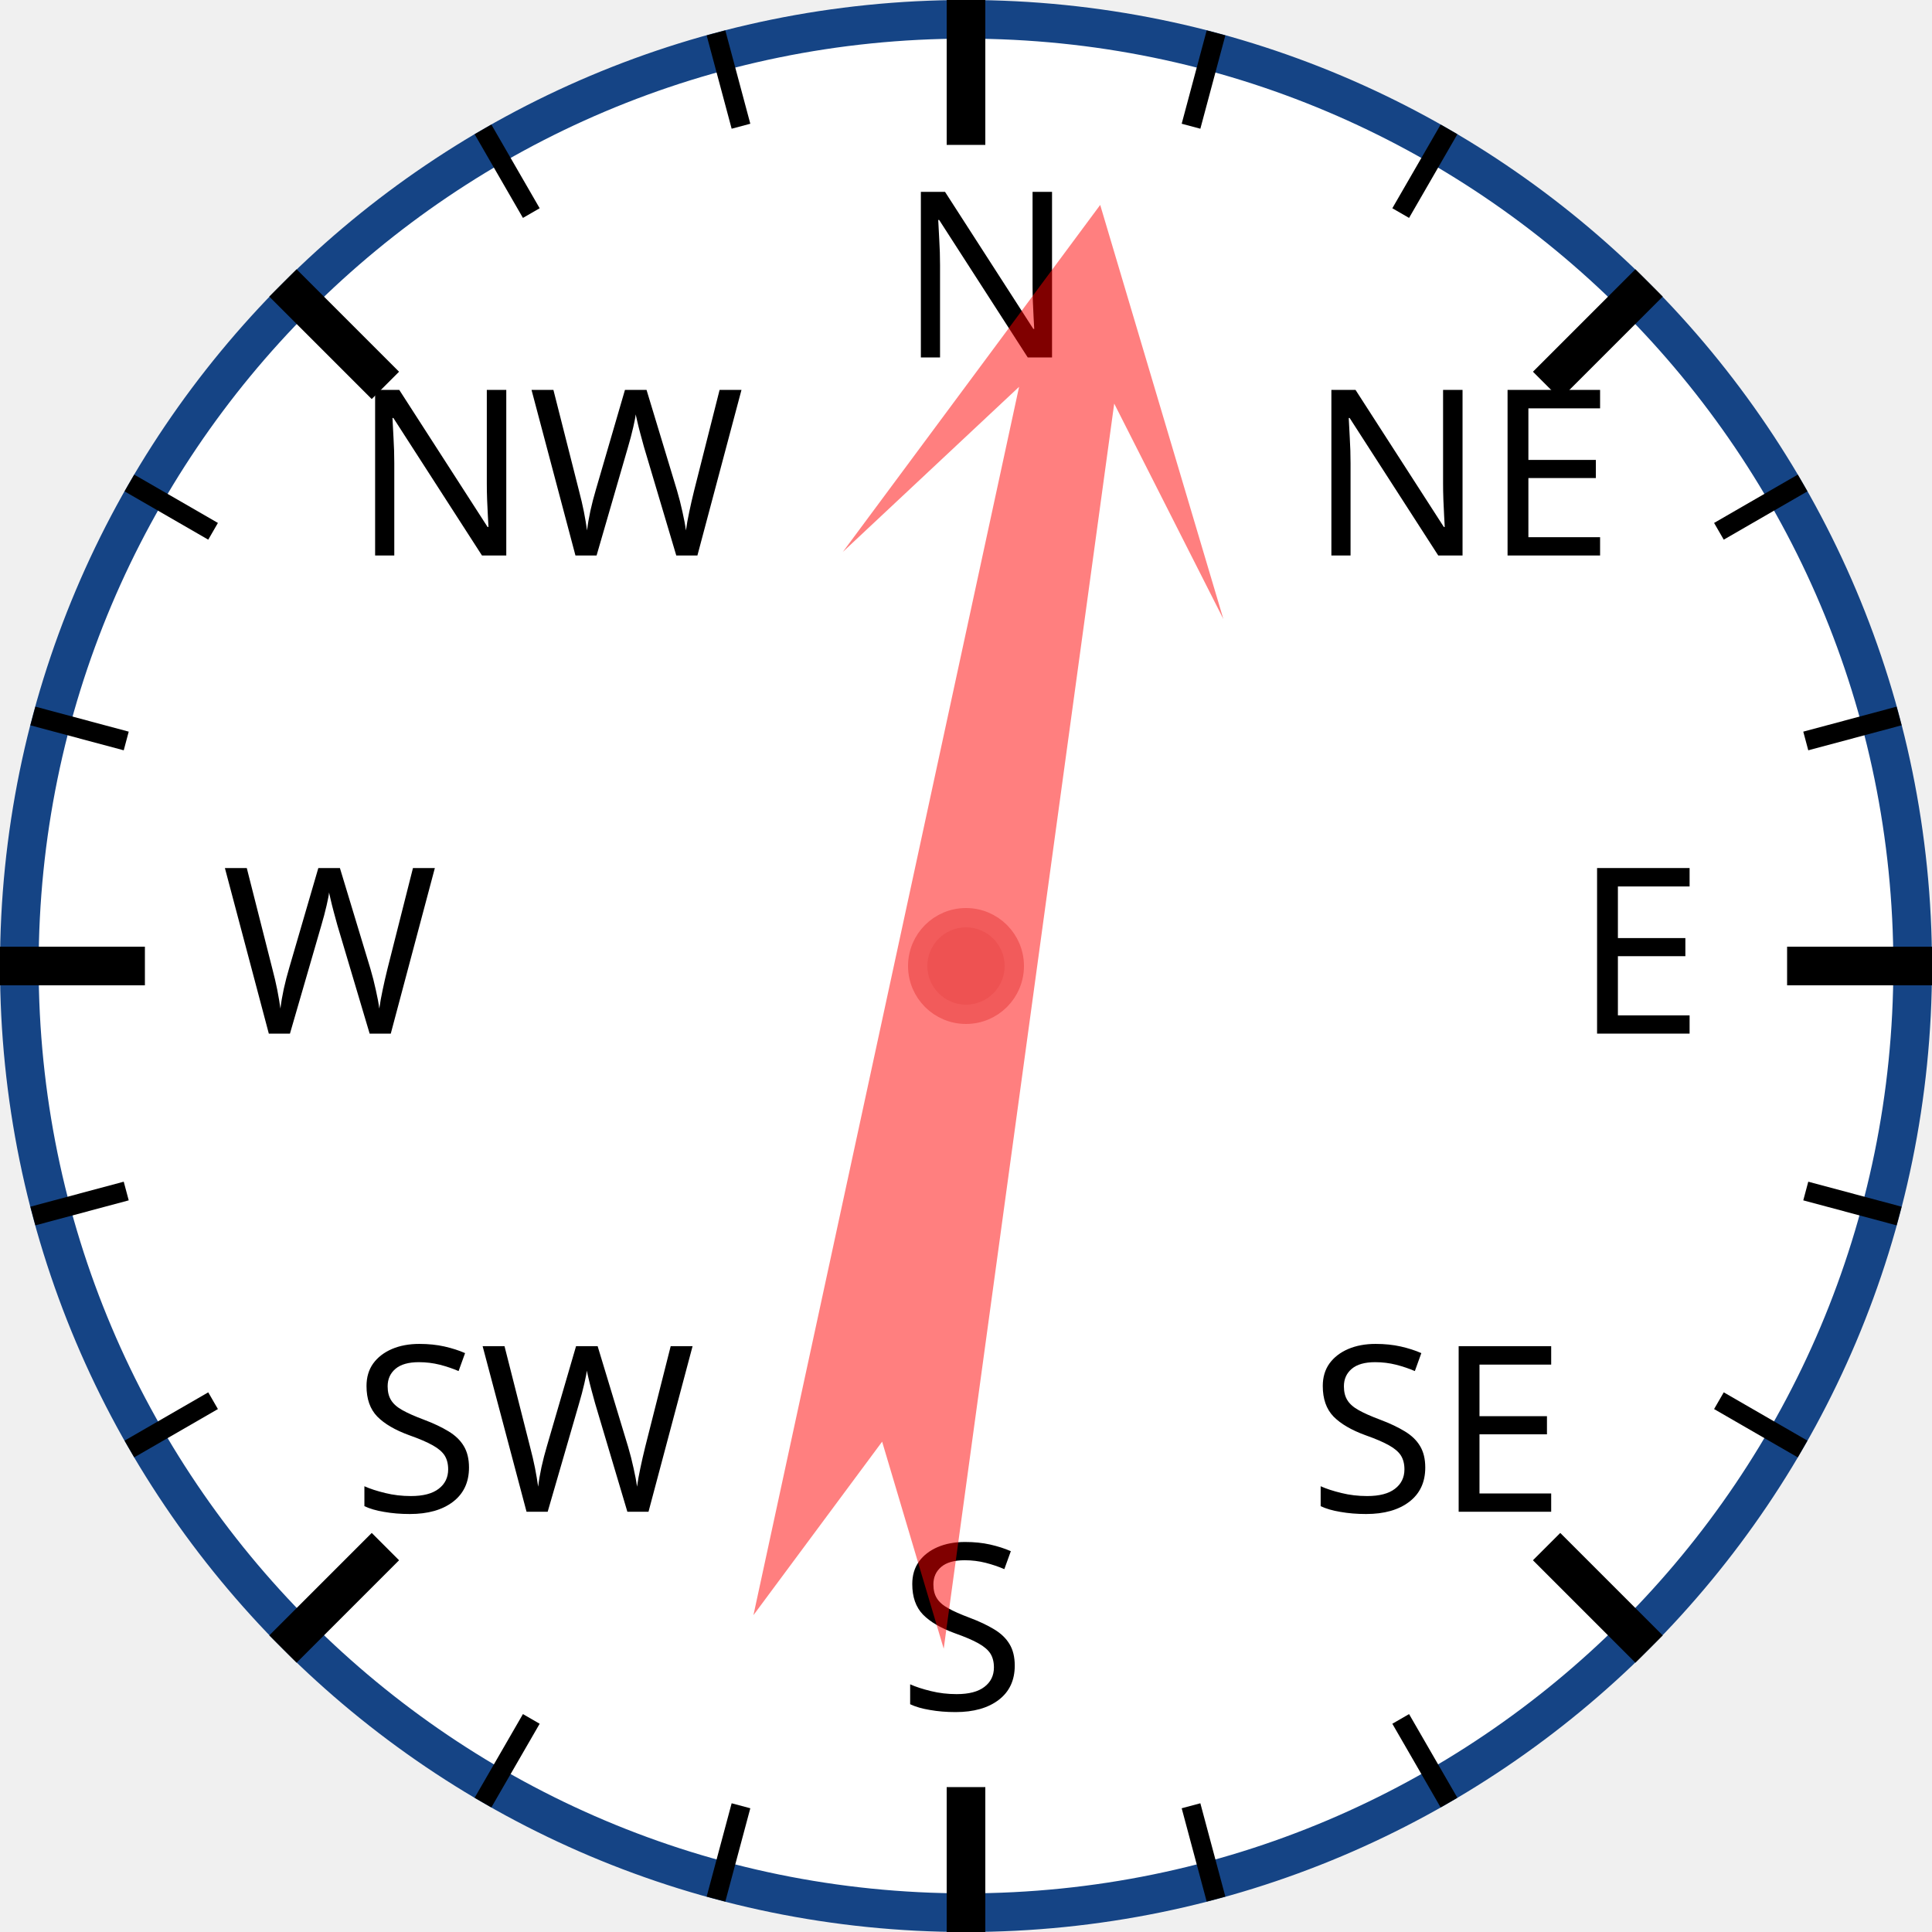
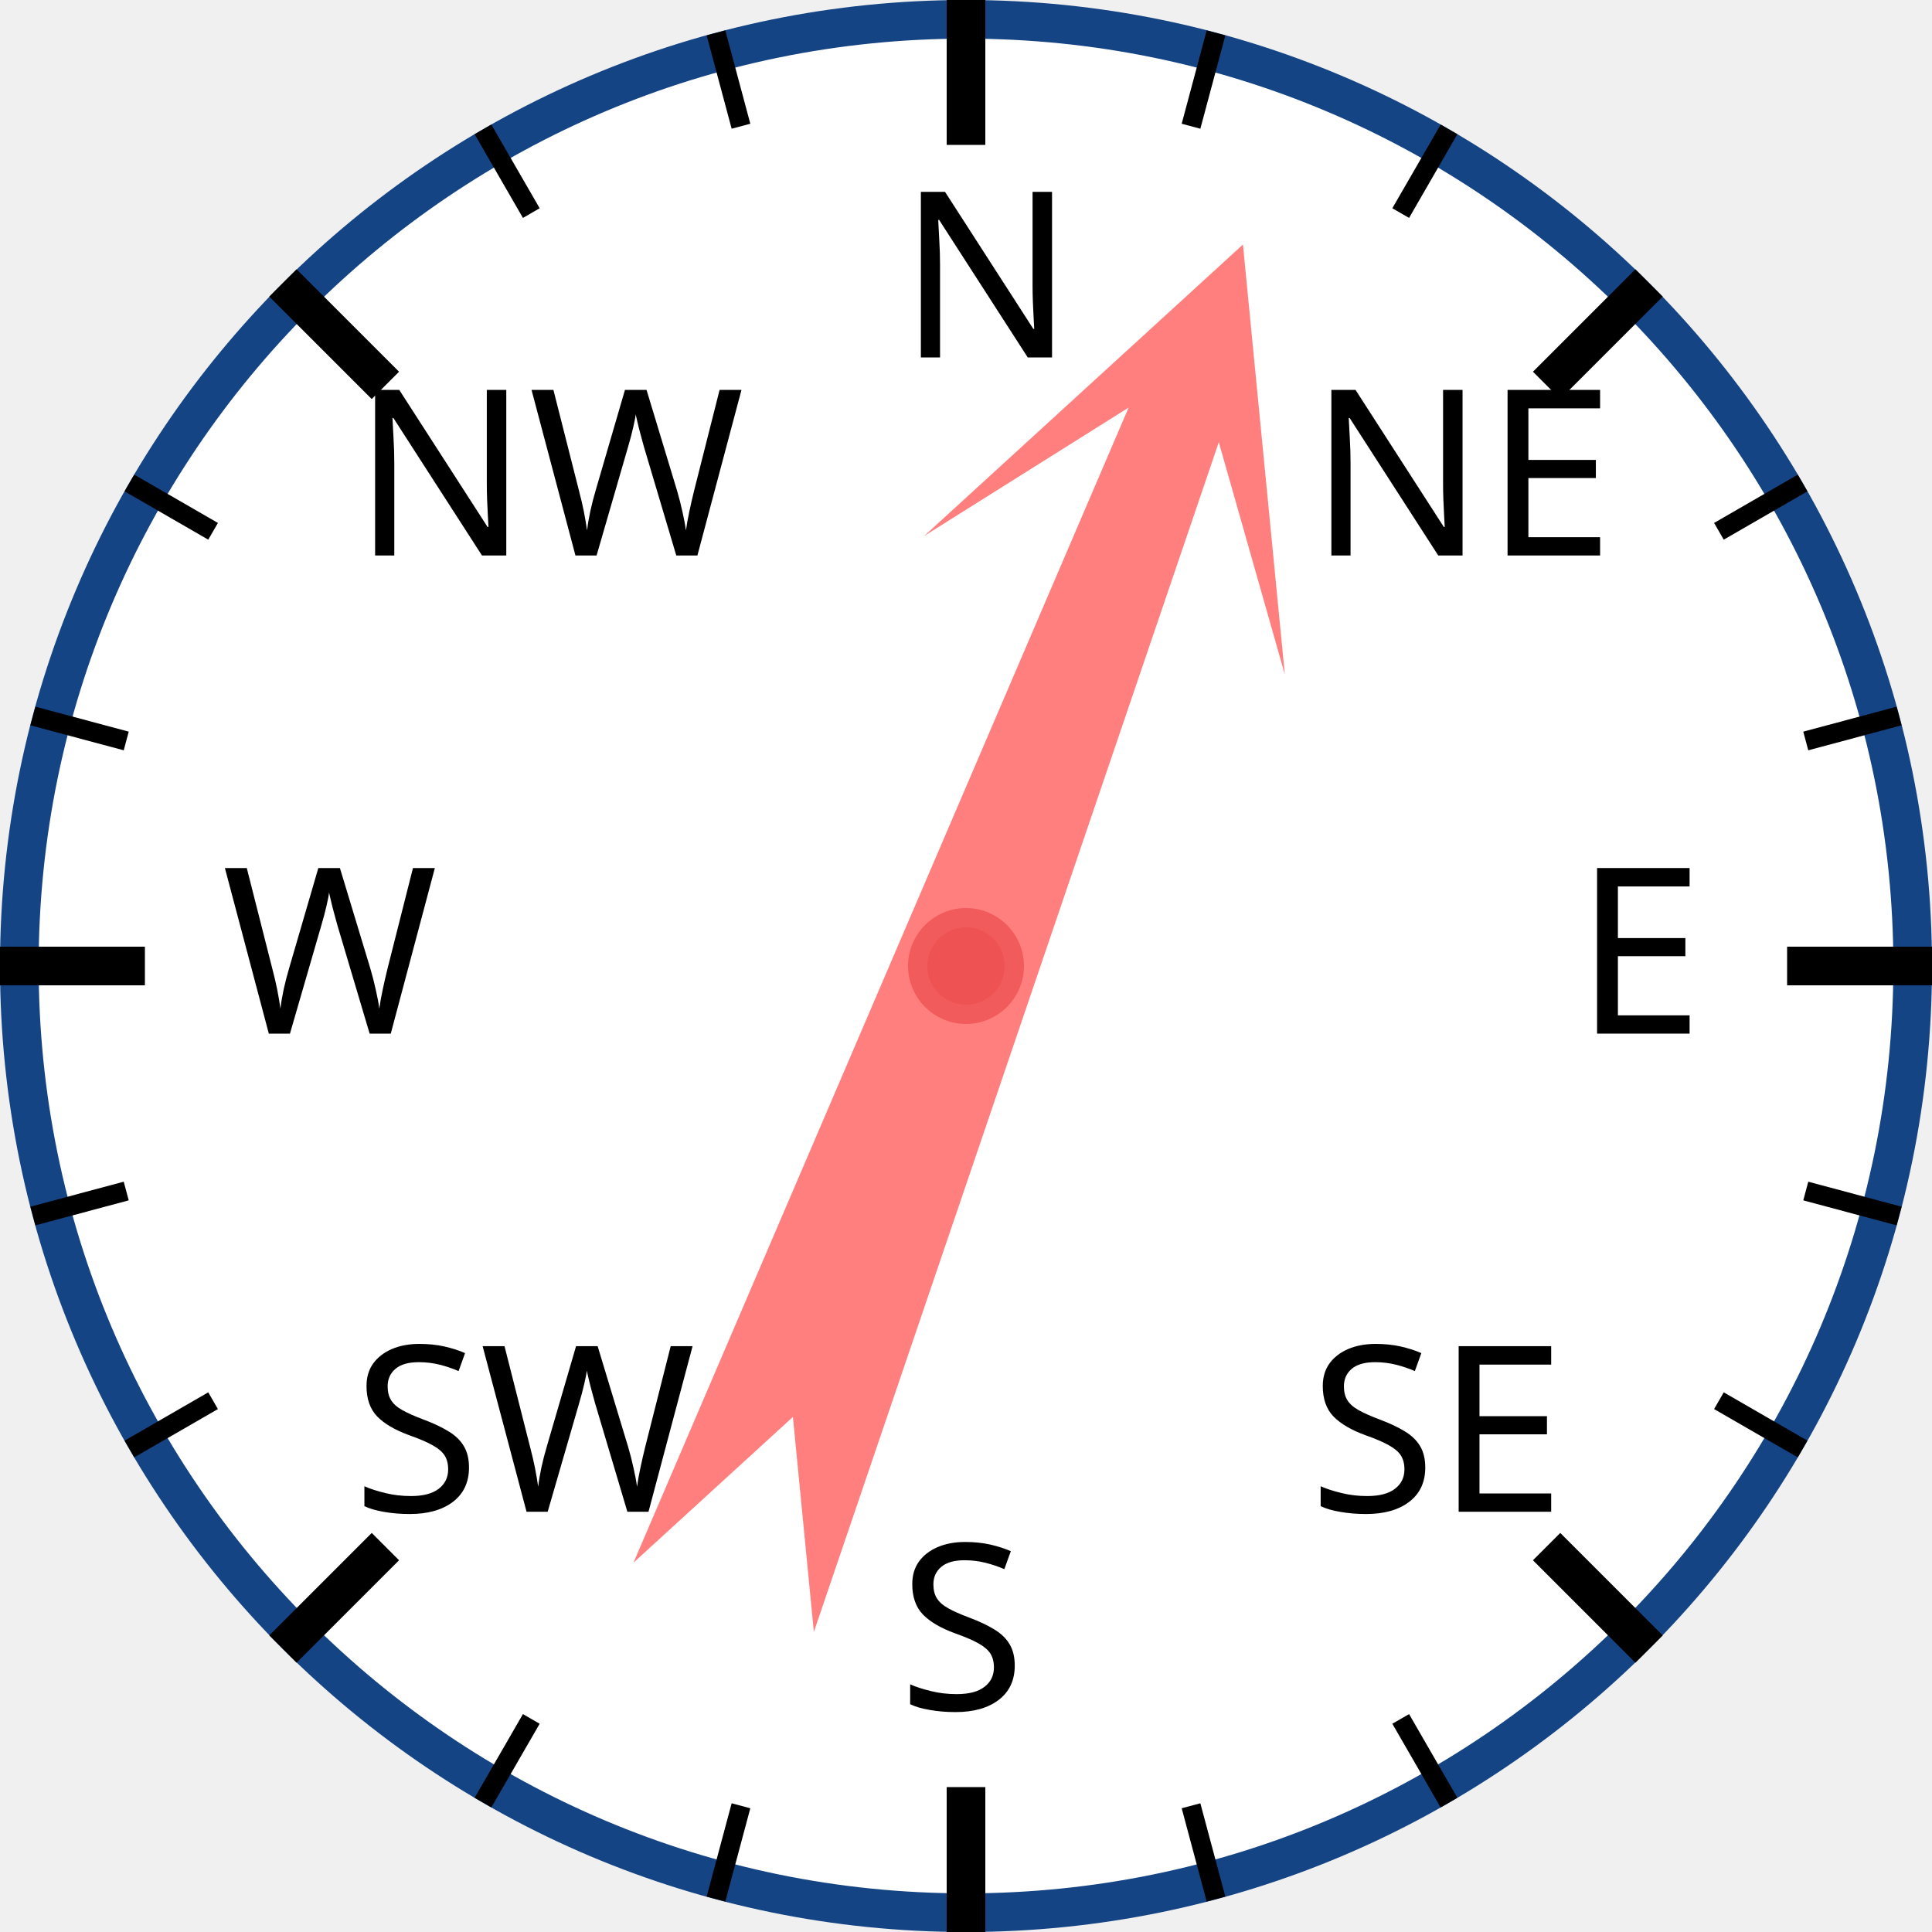
<svg xmlns="http://www.w3.org/2000/svg" width="120px" height="120px" viewBox="0 0 200 200">
  <circle cx="100" cy="100" r="98" style="fill: white; stroke: #154485; stroke-width: 4;" />
  <text x="93.0" y="37.0" style="font-family: sans-serif; font-size: 18pt;">N</text>
  <line x1="100.0" y1="0.0" x2="100.0" y2="15.0" style="stroke: black; stroke-width: 4;" />
  <line x1="74.118" y1="3.407" x2="76.706" y2="13.067" style="stroke: black; stroke-width: 2;" />
  <line x1="50" y1="13.397" x2="55" y2="22.058" style="stroke: black; stroke-width: 2;" />
  <text x="36.503" y="57.503" style="font-family: sans-serif; font-size: 18pt;">NW</text>
  <line x1="29.289" y1="29.289" x2="39.896" y2="39.896" style="stroke: black; stroke-width: 4;" />
  <line x1="13.397" y1="50" x2="22.058" y2="55" style="stroke: black; stroke-width: 2;" />
  <line x1="3.407" y1="74.118" x2="13.067" y2="76.706" style="stroke: black; stroke-width: 2;" />
  <text x="23.0" y="107.0" style="font-family: sans-serif; font-size: 18pt;">W</text>
  <line x1="0.0" y1="100.0" x2="15.0" y2="100.0" style="stroke: black; stroke-width: 4;" />
  <line x1="3.407" y1="125.882" x2="13.067" y2="123.294" style="stroke: black; stroke-width: 2;" />
  <line x1="13.397" y1="150" x2="22.058" y2="145" style="stroke: black; stroke-width: 2;" />
  <text x="36.503" y="156.497" style="font-family: sans-serif; font-size: 18pt;">SW</text>
  <line x1="29.289" y1="170.711" x2="39.896" y2="160.104" style="stroke: black; stroke-width: 4;" />
  <line x1="50" y1="186.603" x2="55" y2="177.942" style="stroke: black; stroke-width: 2;" />
  <line x1="74.118" y1="196.593" x2="76.706" y2="186.933" style="stroke: black; stroke-width: 2;" />
  <text x="93" y="177.0" style="font-family: sans-serif; font-size: 18pt;">S</text>
  <line x1="100" y1="200.0" x2="100" y2="185.0" style="stroke: black; stroke-width: 4;" />
  <line x1="125.882" y1="196.593" x2="123.294" y2="186.933" style="stroke: black; stroke-width: 2;" />
  <line x1="150.0" y1="186.603" x2="145.0" y2="177.942" style="stroke: black; stroke-width: 2;" />
  <text x="135.497" y="156.497" style="font-family: sans-serif; font-size: 18pt;">SE</text>
  <line x1="170.711" y1="170.711" x2="160.104" y2="160.104" style="stroke: black; stroke-width: 4;" />
  <line x1="186.603" y1="150" x2="177.942" y2="145" style="stroke: black; stroke-width: 2;" />
  <line x1="196.593" y1="125.882" x2="186.933" y2="123.294" style="stroke: black; stroke-width: 2;" />
  <text x="163.0" y="107" style="font-family: sans-serif; font-size: 18pt;">E</text>
  <line x1="200.0" y1="100" x2="185.0" y2="100" style="stroke: black; stroke-width: 4;" />
  <line x1="196.593" y1="74.118" x2="186.933" y2="76.706" style="stroke: black; stroke-width: 2;" />
  <line x1="186.603" y1="50" x2="177.942" y2="55" style="stroke: black; stroke-width: 2;" />
  <text x="135.497" y="57.503" style="font-family: sans-serif; font-size: 18pt;">NE</text>
  <line x1="170.711" y1="29.289" x2="160.104" y2="39.896" style="stroke: black; stroke-width: 4;" />
  <line x1="150" y1="13.397" x2="145" y2="22.058" style="stroke: black; stroke-width: 2;" />
  <line x1="125.882" y1="3.407" x2="123.294" y2="13.067" style="stroke: black; stroke-width: 2;" />
-   <polygon points="100 20 120 60 105 40 110 170 100 150 90 170 95 40 80 60" style="fill: red; fill-opacity: 0.5;" transform="rotate(10,100,100)" />
+   <polygon points="100 20 120 60 105 40 110 170 100 150 90 170 95 40 80 60" style="fill: red; fill-opacity: 0.5;" transform="rotate(21,100,100)" />
  <circle cx="100" cy="100" r="5" style="fill: #EE5252; stroke: #F25B5B; stroke-width: 2;" />
</svg>
